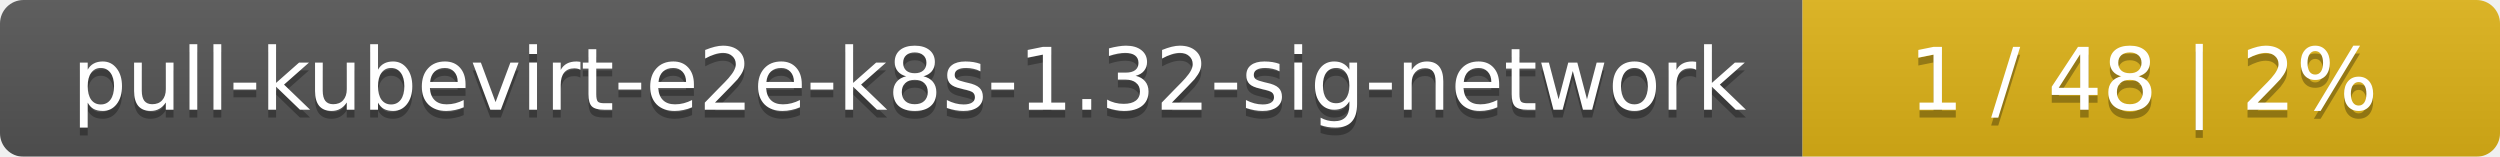
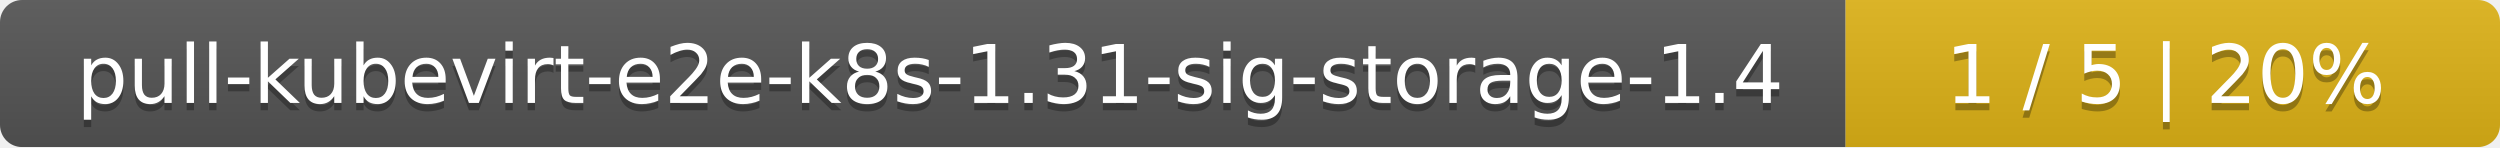
- <svg xmlns="http://www.w3.org/2000/svg" width="319" height="20">
+ <svg xmlns="http://www.w3.org/2000/svg" width="340" height="20">
  <linearGradient id="smooth" x2="0" y2="100%">
    <stop offset="0" stop-color="#bbb" stop-opacity=".1" />
    <stop offset="1" stop-opacity=".1" />
  </linearGradient>
  <mask id="round">
-     <rect width="319" height="20" rx="3" fill="#fff" />
+     <rect width="340" height="20" rx="3" fill="#fff" />
  </mask>
  <g mask="url(#round)">
-     <rect width="230" height="20" fill="#555" />
-     <rect x="230" width="89" height="20" fill="#dfb317" />
-     <rect width="319" height="20" fill="url(#smooth)" />
+     <rect width="251" height="20" fill="#555" />
+     <rect x="251" width="89" height="20" fill="#dfb317" />
+     <rect width="340" height="20" fill="url(#smooth)" />
  </g>
  <g fill="#fff" text-anchor="middle" font-family="DejaVu Sans,Verdana,Geneva,sans-serif" font-size="11">
-     <text x="116" y="15" fill="#010101" fill-opacity=".3">pull-kubevirt-e2e-k8s-1.32-sig-network</text>
-     <text x="116" y="14">pull-kubevirt-e2e-k8s-1.32-sig-network</text>
-     <text x="273.5" y="15" fill="#010101" fill-opacity=".3">1 / 48    |    2%</text>
-     <text x="273.5" y="14">1 / 48    |    2%</text>
+     <text x="126.5" y="15" fill="#010101" fill-opacity=".3">pull-kubevirt-e2e-k8s-1.31-sig-storage-1.4</text>
+     <text x="126.5" y="14">pull-kubevirt-e2e-k8s-1.31-sig-storage-1.4</text>
+     <text x="294.5" y="15" fill="#010101" fill-opacity=".3">1 / 5    |    20%</text>
+     <text x="294.5" y="14">1 / 5    |    20%</text>
  </g>
</svg>
